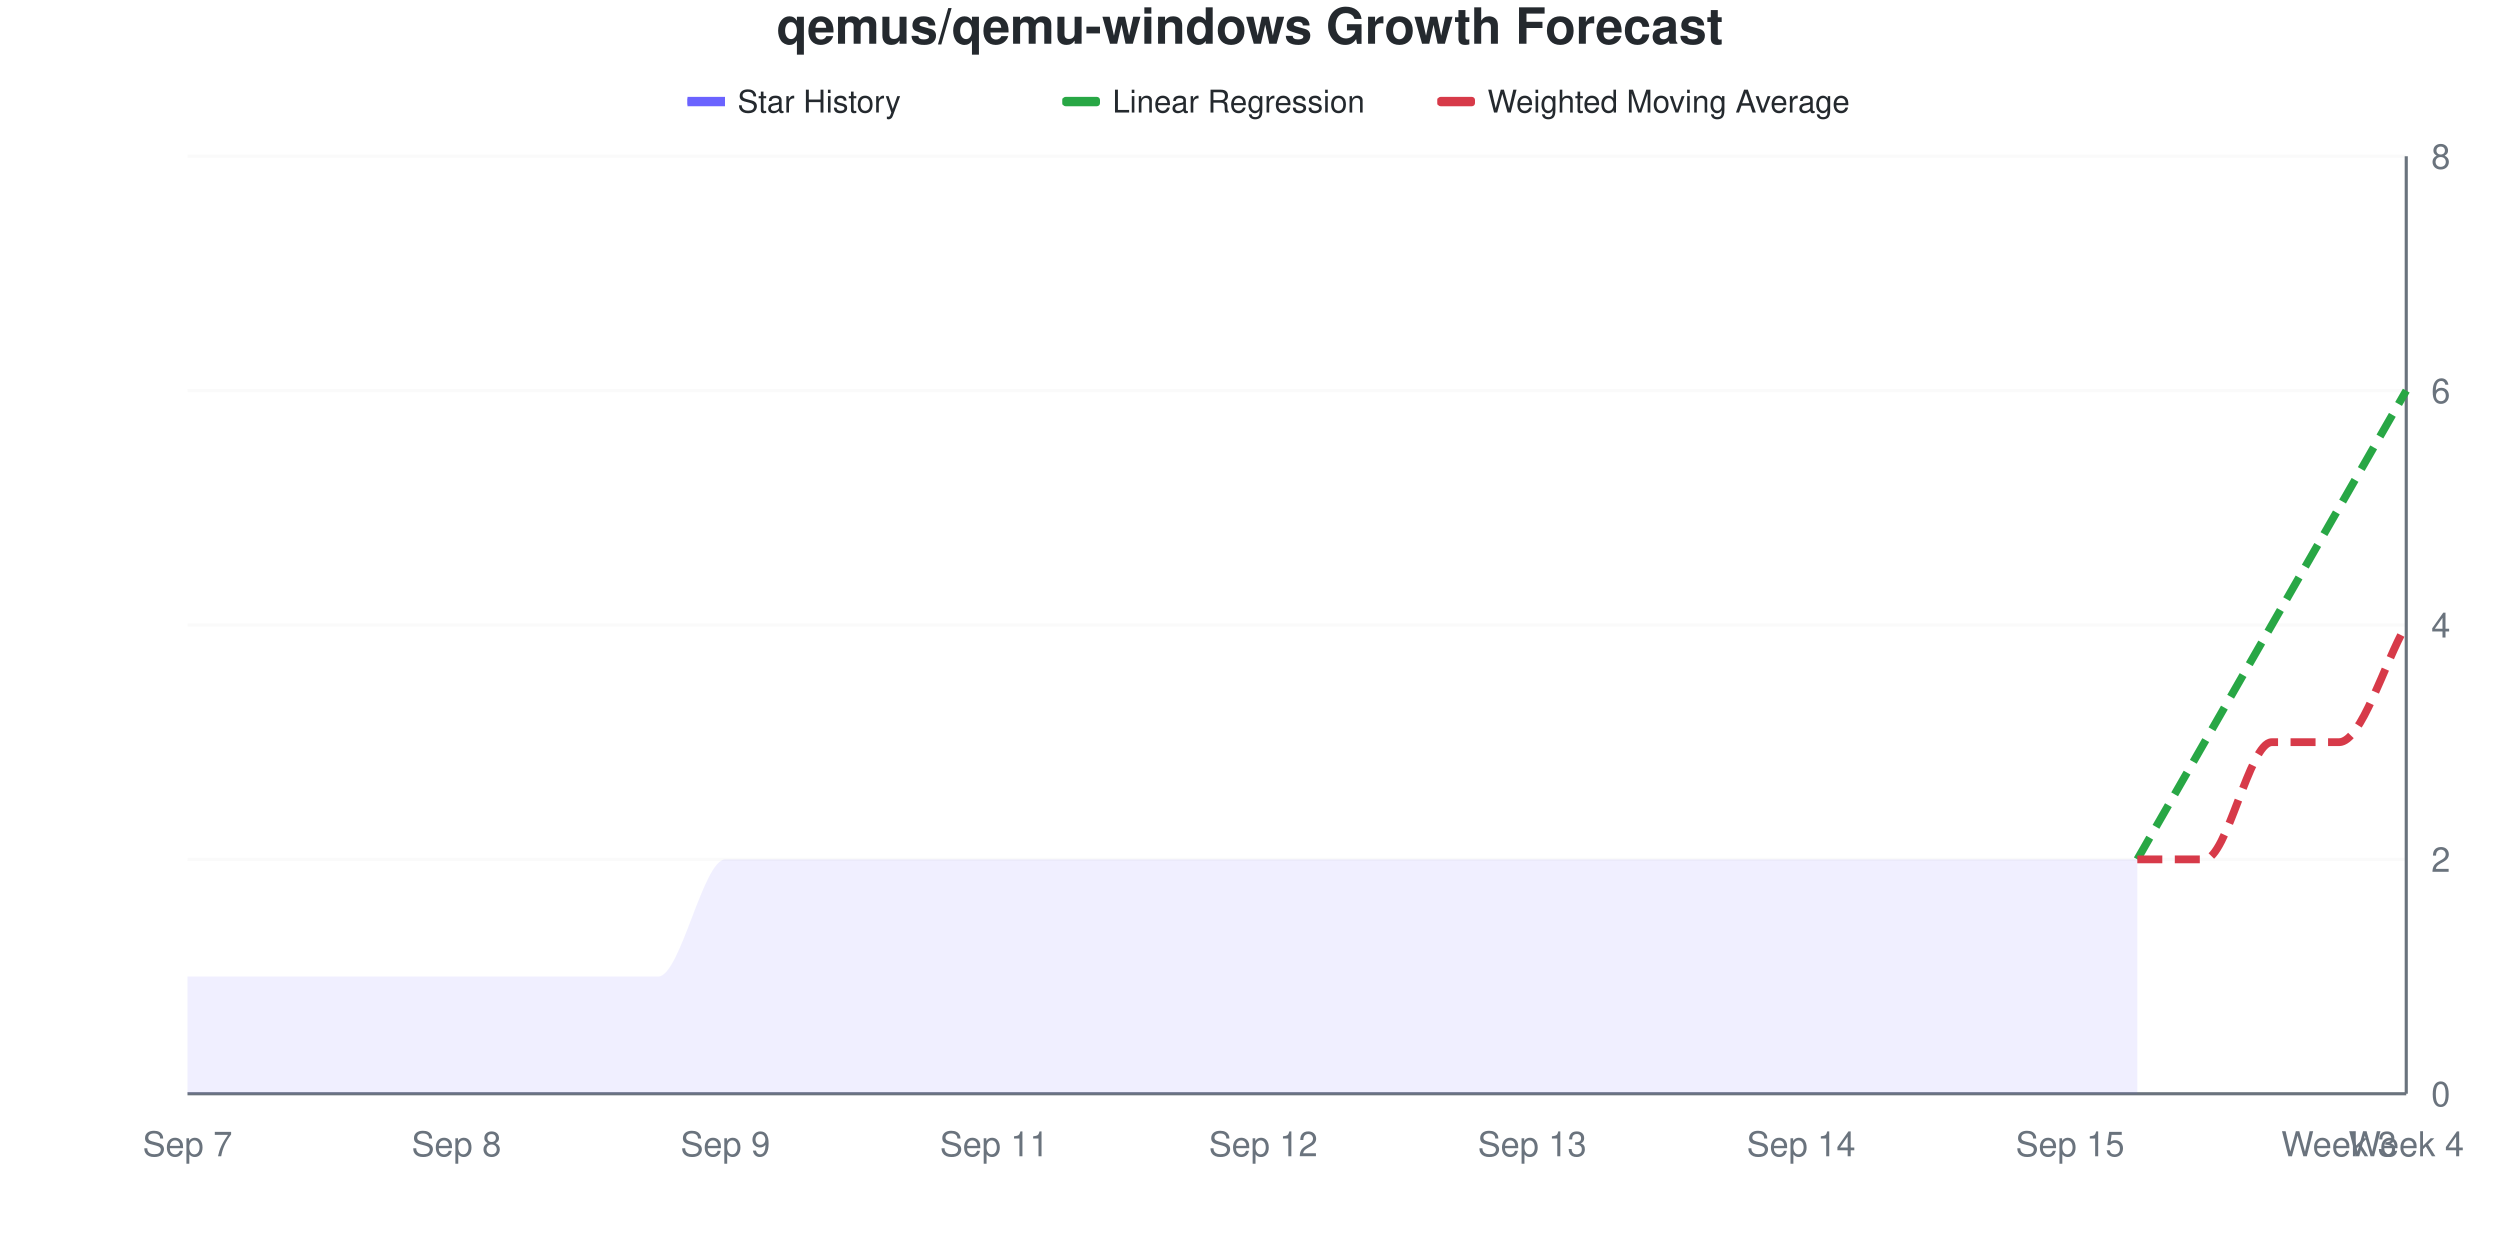
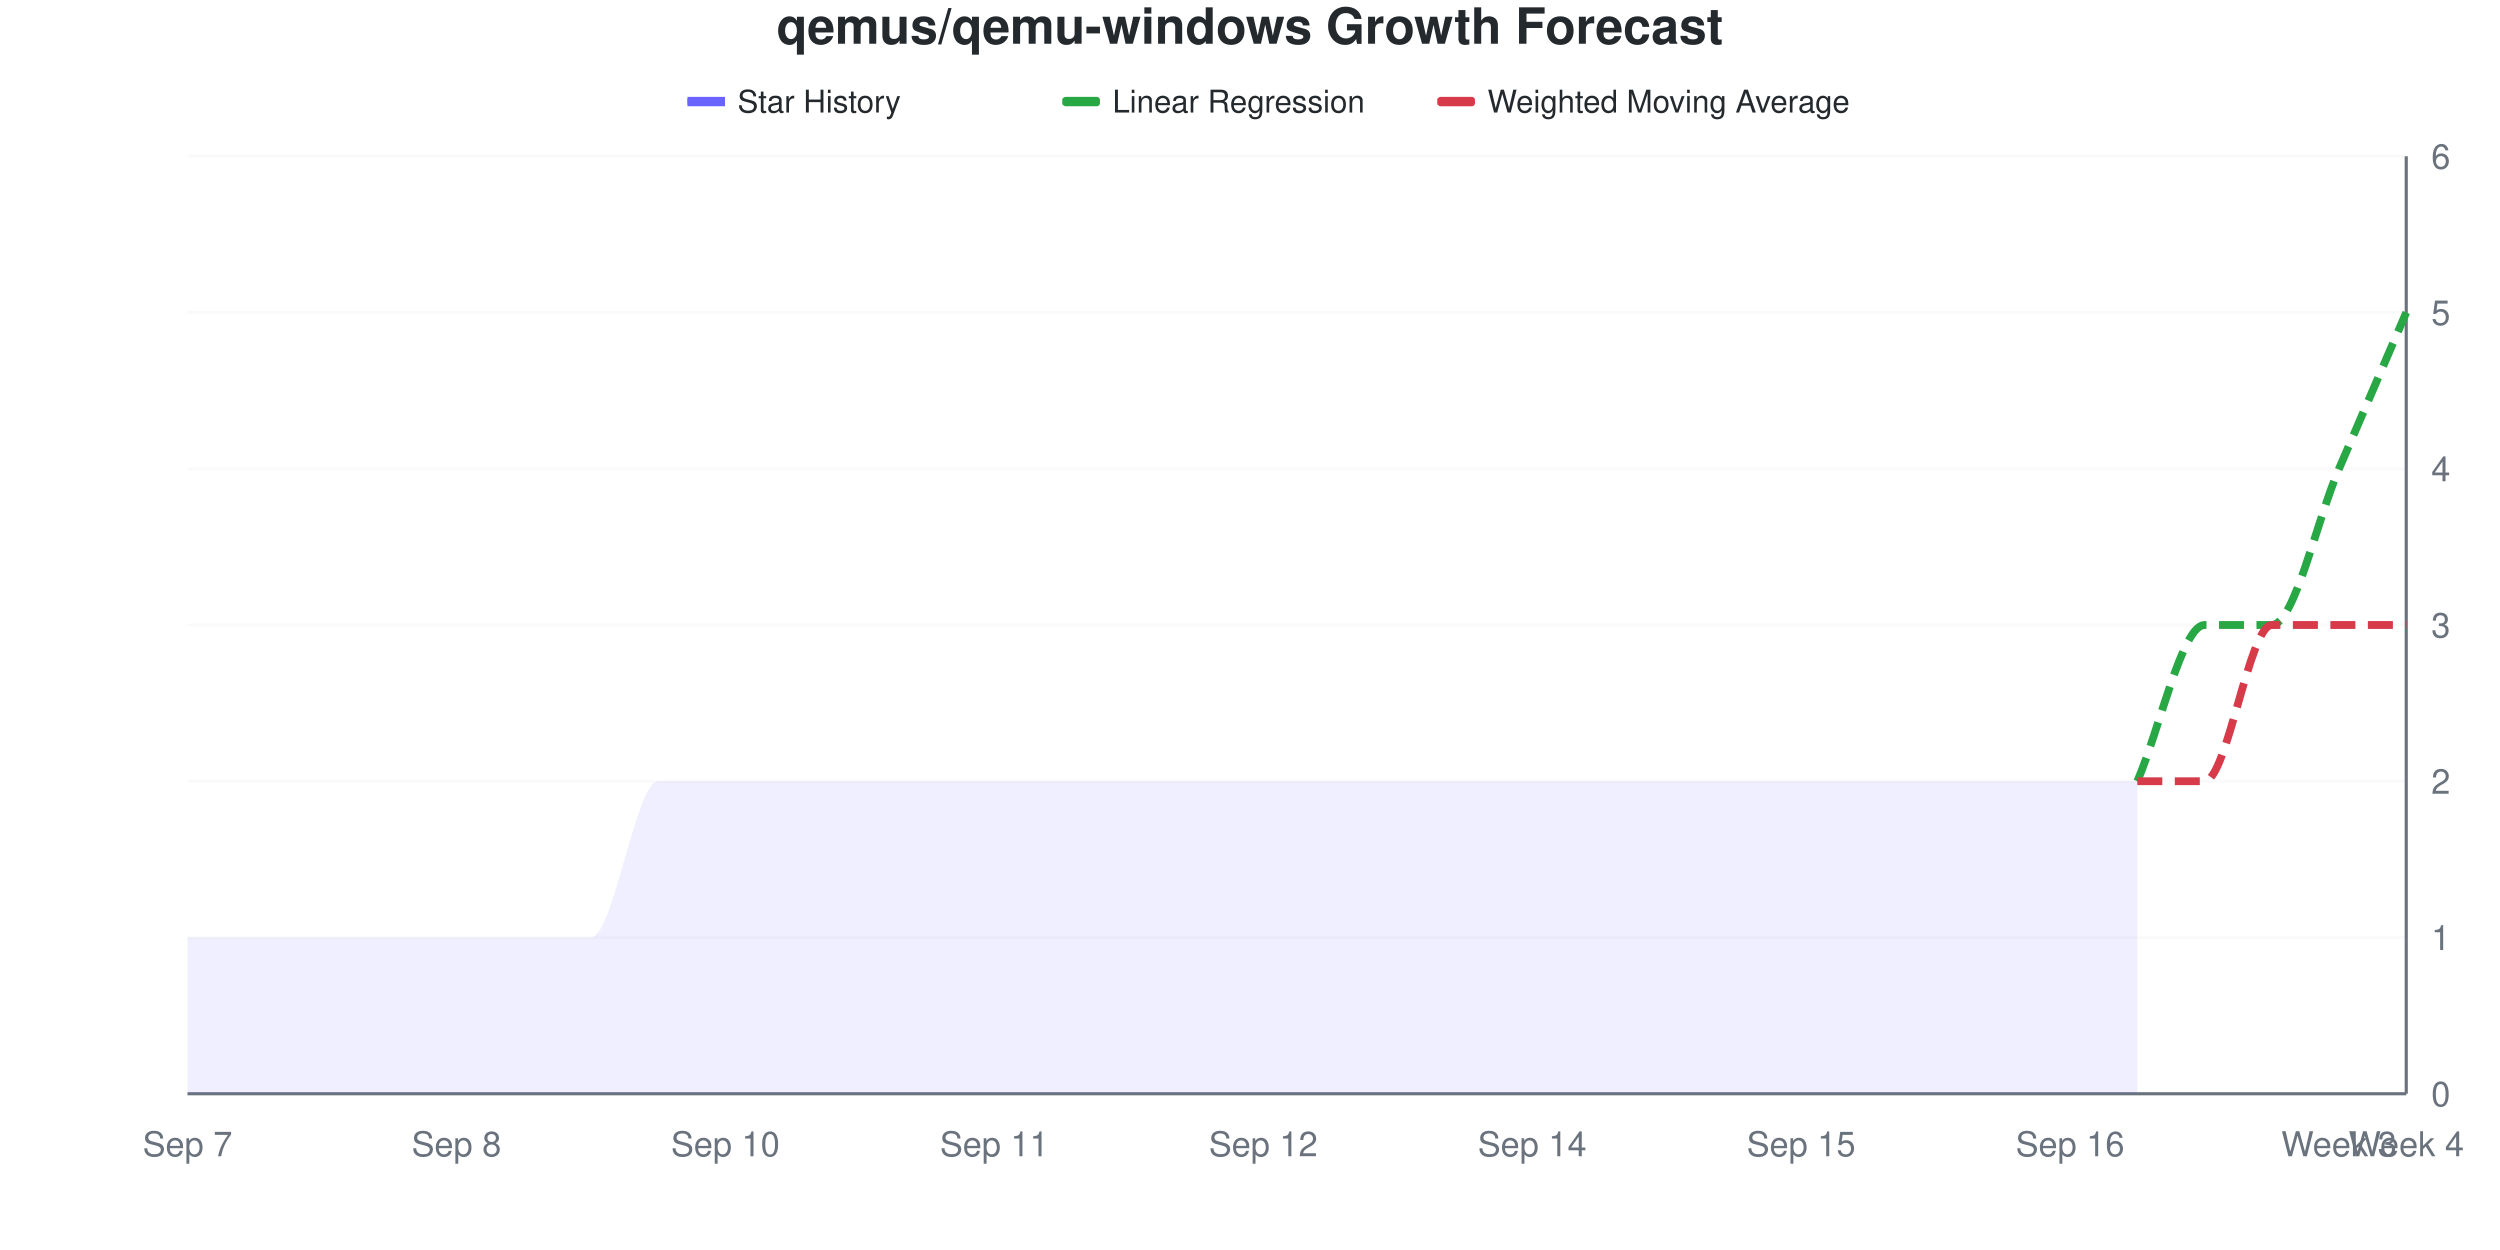
<svg xmlns="http://www.w3.org/2000/svg" viewBox="0 0 800 400" width="800" height="400">
  <style>
    @keyframes drawLine {
      to { stroke-dashoffset: 0; }
    }
    @keyframes fadeInPoint {
      from { opacity: 0; }
      to { opacity: 1; }
    }
    .data-line-0 {
-       stroke-dasharray: 1025;
-       stroke-dashoffset: 1025;
+       stroke-dasharray: 1061;
+       stroke-dashoffset: 1061;
      animation: drawLine 2s ease-out forwards;
    }
    .data-point {
      opacity: 0;
      animation: fadeInPoint 0.5s ease-out forwards;
    }
    .chart-bg { fill: #fff; }
    .chart-text { fill: #24292e; }
    .chart-muted { fill: #6a737d; }
    .chart-grid { stroke: #eee; }
    .chart-axis { stroke: #6a737d; }
    @media (prefers-color-scheme: dark) {
      .chart-bg { fill: #0d1117; }
      .chart-text { fill: #e6edf3; }
      .chart-muted { fill: #8b949e; }
      .chart-grid { stroke: #21262d; }
      .chart-axis { stroke: #8b949e; }
    }
  </style>
  <rect width="800" height="400" class="chart-bg" />
  <text x="400" y="14" text-anchor="middle" class="chart-text" font-size="16" font-weight="bold" font-family="-apple-system, BlinkMacSystemFont, 'Segoe UI', Helvetica, Arial, sans-serif">qemus/qemu-windows Growth Forecast</text>
  <g class="legend">
    <rect x="220" y="31" width="12" height="3" fill="#6b63ff" />
    <line x1="220" y1="32.5" x2="232" y2="32.5" stroke="#6b63ff" stroke-width="2" />
    <text x="236" y="36" class="chart-text" font-size="10" font-family="-apple-system, BlinkMacSystemFont, 'Segoe UI', Helvetica, Arial, sans-serif">Star History</text>
    <rect x="340" y="31" width="12" height="3" fill="#28a745" rx="1" />
    <line x1="340" y1="32.5" x2="352" y2="32.5" stroke="#28a745" stroke-width="2" stroke-dasharray="4,2" />
    <text x="356" y="36" class="chart-text" font-size="10" font-family="-apple-system, BlinkMacSystemFont, 'Segoe UI', Helvetica, Arial, sans-serif">Linear Regression</text>
    <rect x="460" y="31" width="12" height="3" fill="#d73a49" rx="1" />
    <line x1="460" y1="32.5" x2="472" y2="32.5" stroke="#d73a49" stroke-width="2" stroke-dasharray="4,2" />
    <text x="476" y="36" class="chart-text" font-size="10" font-family="-apple-system, BlinkMacSystemFont, 'Segoe UI', Helvetica, Arial, sans-serif">Weighted Moving Average</text>
  </g>
  <g class="grid">
    <line x1="60" y1="350" x2="770" y2="350" class="chart-grid" stroke-opacity="0.3" />
    <text x="778" y="354" text-anchor="start" class="chart-muted" font-size="11" font-family="-apple-system, BlinkMacSystemFont, 'Segoe UI', Helvetica, Arial, sans-serif">0</text>
-     <line x1="60" y1="275" x2="770" y2="275" class="chart-grid" stroke-opacity="0.3" />
-     <text x="778" y="279" text-anchor="start" class="chart-muted" font-size="11" font-family="-apple-system, BlinkMacSystemFont, 'Segoe UI', Helvetica, Arial, sans-serif">2</text>
+     <line x1="60" y1="300" x2="770" y2="300" class="chart-grid" stroke-opacity="0.3" />
+     <text x="778" y="304" text-anchor="start" class="chart-muted" font-size="11" font-family="-apple-system, BlinkMacSystemFont, 'Segoe UI', Helvetica, Arial, sans-serif">1</text>
+     <line x1="60" y1="250" x2="770" y2="250" class="chart-grid" stroke-opacity="0.3" />
+     <text x="778" y="254" text-anchor="start" class="chart-muted" font-size="11" font-family="-apple-system, BlinkMacSystemFont, 'Segoe UI', Helvetica, Arial, sans-serif">2</text>
    <line x1="60" y1="200" x2="770" y2="200" class="chart-grid" stroke-opacity="0.3" />
-     <text x="778" y="204" text-anchor="start" class="chart-muted" font-size="11" font-family="-apple-system, BlinkMacSystemFont, 'Segoe UI', Helvetica, Arial, sans-serif">4</text>
-     <line x1="60" y1="125" x2="770" y2="125" class="chart-grid" stroke-opacity="0.3" />
-     <text x="778" y="129" text-anchor="start" class="chart-muted" font-size="11" font-family="-apple-system, BlinkMacSystemFont, 'Segoe UI', Helvetica, Arial, sans-serif">6</text>
+     <text x="778" y="204" text-anchor="start" class="chart-muted" font-size="11" font-family="-apple-system, BlinkMacSystemFont, 'Segoe UI', Helvetica, Arial, sans-serif">3</text>
+     <line x1="60" y1="150" x2="770" y2="150" class="chart-grid" stroke-opacity="0.3" />
+     <text x="778" y="154" text-anchor="start" class="chart-muted" font-size="11" font-family="-apple-system, BlinkMacSystemFont, 'Segoe UI', Helvetica, Arial, sans-serif">4</text>
+     <line x1="60" y1="100" x2="770" y2="100" class="chart-grid" stroke-opacity="0.3" />
+     <text x="778" y="104" text-anchor="start" class="chart-muted" font-size="11" font-family="-apple-system, BlinkMacSystemFont, 'Segoe UI', Helvetica, Arial, sans-serif">5</text>
    <line x1="60" y1="50" x2="770" y2="50" class="chart-grid" stroke-opacity="0.3" />
-     <text x="778" y="54" text-anchor="start" class="chart-muted" font-size="11" font-family="-apple-system, BlinkMacSystemFont, 'Segoe UI', Helvetica, Arial, sans-serif">8</text>
+     <text x="778" y="54" text-anchor="start" class="chart-muted" font-size="11" font-family="-apple-system, BlinkMacSystemFont, 'Segoe UI', Helvetica, Arial, sans-serif">6</text>
  </g>
  <g class="milestones">
    
  </g>
  <g class="x-axis">
    <text x="60" y="370" text-anchor="middle" class="chart-muted" font-size="11" font-family="-apple-system, BlinkMacSystemFont, 'Segoe UI', Helvetica, Arial, sans-serif">Sep 7</text>
    <text x="146.061" y="370" text-anchor="middle" class="chart-muted" font-size="11" font-family="-apple-system, BlinkMacSystemFont, 'Segoe UI', Helvetica, Arial, sans-serif">Sep 8</text>
-     <text x="232.121" y="370" text-anchor="middle" class="chart-muted" font-size="11" font-family="-apple-system, BlinkMacSystemFont, 'Segoe UI', Helvetica, Arial, sans-serif">Sep 9</text>
+     <text x="232.121" y="370" text-anchor="middle" class="chart-muted" font-size="11" font-family="-apple-system, BlinkMacSystemFont, 'Segoe UI', Helvetica, Arial, sans-serif">Sep 10</text>
    <text x="318.182" y="370" text-anchor="middle" class="chart-muted" font-size="11" font-family="-apple-system, BlinkMacSystemFont, 'Segoe UI', Helvetica, Arial, sans-serif">Sep 11</text>
    <text x="404.242" y="370" text-anchor="middle" class="chart-muted" font-size="11" font-family="-apple-system, BlinkMacSystemFont, 'Segoe UI', Helvetica, Arial, sans-serif">Sep 12</text>
-     <text x="490.303" y="370" text-anchor="middle" class="chart-muted" font-size="11" font-family="-apple-system, BlinkMacSystemFont, 'Segoe UI', Helvetica, Arial, sans-serif">Sep 13</text>
-     <text x="576.364" y="370" text-anchor="middle" class="chart-muted" font-size="11" font-family="-apple-system, BlinkMacSystemFont, 'Segoe UI', Helvetica, Arial, sans-serif">Sep 14</text>
-     <text x="662.424" y="370" text-anchor="middle" class="chart-muted" font-size="11" font-family="-apple-system, BlinkMacSystemFont, 'Segoe UI', Helvetica, Arial, sans-serif">Sep 15</text>
+     <text x="490.303" y="370" text-anchor="middle" class="chart-muted" font-size="11" font-family="-apple-system, BlinkMacSystemFont, 'Segoe UI', Helvetica, Arial, sans-serif">Sep 14</text>
+     <text x="576.364" y="370" text-anchor="middle" class="chart-muted" font-size="11" font-family="-apple-system, BlinkMacSystemFont, 'Segoe UI', Helvetica, Arial, sans-serif">Sep 15</text>
+     <text x="662.424" y="370" text-anchor="middle" class="chart-muted" font-size="11" font-family="-apple-system, BlinkMacSystemFont, 'Segoe UI', Helvetica, Arial, sans-serif">Sep 16</text>
    <text x="748.485" y="370" text-anchor="middle" class="chart-muted" font-size="11" font-family="-apple-system, BlinkMacSystemFont, 'Segoe UI', Helvetica, Arial, sans-serif">Week 3</text>
    <text x="770" y="370" text-anchor="middle" class="chart-muted" font-size="11" font-family="-apple-system, BlinkMacSystemFont, 'Segoe UI', Helvetica, Arial, sans-serif">Week 4</text>
  </g>
  <line x1="770" y1="50" x2="770" y2="350" class="chart-axis" stroke-width="1" />
  <line x1="60" y1="350" x2="770" y2="350" class="chart-axis" stroke-width="1" />
-   <path d="M60,350 L60,312.5 C67.172,312.5 74.343,312.5 81.515,312.5 C88.687,312.5 95.859,312.5 103.03,312.5 C110.202,312.5 117.374,312.5 124.545,312.5 C131.717,312.5 138.889,312.5 146.061,312.5 C153.232,312.5 160.404,312.5 167.576,312.5 C174.747,312.5 181.919,312.5 189.091,312.5 C196.263,312.5 203.434,312.5 210.606,312.5 C217.778,312.5 224.949,275 232.121,275 C239.293,275 246.465,275 253.636,275 C260.808,275 267.98,275 275.152,275 C282.323,275 289.495,275 296.667,275 C303.838,275 311.01,275 318.182,275 C325.354,275 332.525,275 339.697,275 C346.869,275 354.04,275 361.212,275 C368.384,275 375.556,275 382.727,275 C389.899,275 397.071,275 404.242,275 C411.414,275 418.586,275 425.758,275 C432.929,275 440.101,275 447.273,275 C454.444,275 461.616,275 468.788,275 C475.96,275 483.131,275 490.303,275 C497.475,275 504.646,275 511.818,275 C518.99,275 526.162,275 533.333,275 C540.505,275 547.677,275 554.848,275 C562.02,275 569.192,275 576.364,275 C583.535,275 590.707,275 597.879,275 C605.051,275 612.222,275 619.394,275 C626.566,275 633.737,275 640.909,275 C648.081,275 655.253,275 662.424,275 C669.596,275 676.768,275 683.939,275 L683.939,350 L60,350 Z" fill="#6b63ff" fill-opacity="0.1" />
-   <path d="M60,350 L60,312.5 C67.172,312.5 74.343,312.5 81.515,312.5 C88.687,312.5 95.859,312.5 103.03,312.5 C110.202,312.5 117.374,312.5 124.545,312.5 C131.717,312.5 138.889,312.5 146.061,312.5 C153.232,312.5 160.404,312.5 167.576,312.5 C174.747,312.5 181.919,312.5 189.091,312.5 C196.263,312.5 203.434,312.5 210.606,312.5 C217.778,312.5 224.949,275 232.121,275 C239.293,275 246.465,275 253.636,275 C260.808,275 267.98,275 275.152,275 C282.323,275 289.495,275 296.667,275 C303.838,275 311.01,275 318.182,275 C325.354,275 332.525,275 339.697,275 C346.869,275 354.04,275 361.212,275 C368.384,275 375.556,275 382.727,275 C389.899,275 397.071,275 404.242,275 C411.414,275 418.586,275 425.758,275 C432.929,275 440.101,275 447.273,275 C454.444,275 461.616,275 468.788,275 C475.96,275 483.131,275 490.303,275 C497.475,275 504.646,275 511.818,275 C518.99,275 526.162,275 533.333,275 C540.505,275 547.677,275 554.848,275 C562.02,275 569.192,275 576.364,275 C583.535,275 590.707,275 597.879,275 C605.051,275 612.222,275 619.394,275 C626.566,275 633.737,275 640.909,275 C648.081,275 655.253,275 662.424,275 C669.596,275 676.768,275 683.939,275" fill="none" stroke="#6b63ff" stroke-width="2.5" class="data-line-0" />
-   <path d="M683.939,275 C691.111,262.5 698.283,250 705.455,237.5 C712.626,225 719.798,212.5 726.97,200 C734.141,187.5 741.313,175 748.485,162.5 C755.657,150 762.828,137.5 770,125" fill="none" stroke="#28a745" stroke-width="2.5" stroke-dasharray="8,4" />
-   <path d="M683.939,275 C691.111,275 698.283,275 705.455,275 C712.626,275 719.798,237.5 726.97,237.5 C734.141,237.5 741.313,237.5 748.485,237.5 C755.657,237.5 762.828,212.5 770,200" fill="none" stroke="#d73a49" stroke-width="2.5" stroke-dasharray="8,4" />
+   <path d="M60,350 L60,300 C67.172,300 74.343,300 81.515,300 C88.687,300 95.859,300 103.03,300 C110.202,300 117.374,300 124.545,300 C131.717,300 138.889,300 146.061,300 C153.232,300 160.404,300 167.576,300 C174.747,300 181.919,300 189.091,300 C196.263,300 203.434,250 210.606,250 C217.778,250 224.949,250 232.121,250 C239.293,250 246.465,250 253.636,250 C260.808,250 267.98,250 275.152,250 C282.323,250 289.495,250 296.667,250 C303.838,250 311.01,250 318.182,250 C325.354,250 332.525,250 339.697,250 C346.869,250 354.04,250 361.212,250 C368.384,250 375.556,250 382.727,250 C389.899,250 397.071,250 404.242,250 C411.414,250 418.586,250 425.758,250 C432.929,250 440.101,250 447.273,250 C454.444,250 461.616,250 468.788,250 C475.96,250 483.131,250 490.303,250 C497.475,250 504.646,250 511.818,250 C518.99,250 526.162,250 533.333,250 C540.505,250 547.677,250 554.848,250 C562.02,250 569.192,250 576.364,250 C583.535,250 590.707,250 597.879,250 C605.051,250 612.222,250 619.394,250 C626.566,250 633.737,250 640.909,250 C648.081,250 655.253,250 662.424,250 C669.596,250 676.768,250 683.939,250 L683.939,350 L60,350 Z" fill="#6b63ff" fill-opacity="0.1" />
+   <path d="M60,350 L60,300 C67.172,300 74.343,300 81.515,300 C88.687,300 95.859,300 103.03,300 C110.202,300 117.374,300 124.545,300 C131.717,300 138.889,300 146.061,300 C153.232,300 160.404,300 167.576,300 C174.747,300 181.919,300 189.091,300 C196.263,300 203.434,250 210.606,250 C217.778,250 224.949,250 232.121,250 C239.293,250 246.465,250 253.636,250 C260.808,250 267.98,250 275.152,250 C282.323,250 289.495,250 296.667,250 C303.838,250 311.01,250 318.182,250 C325.354,250 332.525,250 339.697,250 C346.869,250 354.04,250 361.212,250 C368.384,250 375.556,250 382.727,250 C389.899,250 397.071,250 404.242,250 C411.414,250 418.586,250 425.758,250 C432.929,250 440.101,250 447.273,250 C454.444,250 461.616,250 468.788,250 C475.96,250 483.131,250 490.303,250 C497.475,250 504.646,250 511.818,250 C518.99,250 526.162,250 533.333,250 C540.505,250 547.677,250 554.848,250 C562.02,250 569.192,250 576.364,250 C583.535,250 590.707,250 597.879,250 C605.051,250 612.222,250 619.394,250 C626.566,250 633.737,250 640.909,250 C648.081,250 655.253,250 662.424,250 C669.596,250 676.768,250 683.939,250" fill="none" stroke="#6b63ff" stroke-width="2.5" class="data-line-0" />
+   <path d="M683.939,250 C691.111,233.333 698.283,200 705.455,200 C712.626,200 719.798,200 726.97,200 C734.141,200 741.313,166.667 748.485,150 C755.657,133.333 762.828,116.667 770,100" fill="none" stroke="#28a745" stroke-width="2.5" stroke-dasharray="8,4" />
+   <path d="M683.939,250 C691.111,250 698.283,250 705.455,250 C712.626,250 719.798,200 726.97,200 C734.141,200 741.313,200 748.485,200 C755.657,200 762.828,200 770,200" fill="none" stroke="#d73a49" stroke-width="2.5" stroke-dasharray="8,4" />
  <g class="points">
-     <circle cx="60" cy="312.5" r="4" fill="#6b63ff" class="data-point" style="animation-delay: 1.50s" />
-     <circle cx="81.515" cy="312.5" r="4" fill="#6b63ff" class="data-point" style="animation-delay: 1.55s" />
-     <circle cx="103.03" cy="312.5" r="4" fill="#6b63ff" class="data-point" style="animation-delay: 1.60s" />
-     <circle cx="124.545" cy="312.5" r="4" fill="#6b63ff" class="data-point" style="animation-delay: 1.65s" />
-     <circle cx="146.061" cy="312.5" r="4" fill="#6b63ff" class="data-point" style="animation-delay: 1.70s" />
-     <circle cx="167.576" cy="312.5" r="4" fill="#6b63ff" class="data-point" style="animation-delay: 1.75s" />
-     <circle cx="189.091" cy="312.5" r="4" fill="#6b63ff" class="data-point" style="animation-delay: 1.80s" />
-     <circle cx="210.606" cy="312.5" r="4" fill="#6b63ff" class="data-point" style="animation-delay: 1.85s" />
-     <circle cx="232.121" cy="275" r="4" fill="#6b63ff" class="data-point" style="animation-delay: 1.90s" />
-     <circle cx="253.636" cy="275" r="4" fill="#6b63ff" class="data-point" style="animation-delay: 1.95s" />
-     <circle cx="275.152" cy="275" r="4" fill="#6b63ff" class="data-point" style="animation-delay: 2.00s" />
-     <circle cx="296.667" cy="275" r="4" fill="#6b63ff" class="data-point" style="animation-delay: 2.05s" />
-     <circle cx="318.182" cy="275" r="4" fill="#6b63ff" class="data-point" style="animation-delay: 2.10s" />
-     <circle cx="339.697" cy="275" r="4" fill="#6b63ff" class="data-point" style="animation-delay: 2.15s" />
-     <circle cx="361.212" cy="275" r="4" fill="#6b63ff" class="data-point" style="animation-delay: 2.20s" />
-     <circle cx="382.727" cy="275" r="4" fill="#6b63ff" class="data-point" style="animation-delay: 2.25s" />
-     <circle cx="404.242" cy="275" r="4" fill="#6b63ff" class="data-point" style="animation-delay: 2.30s" />
-     <circle cx="425.758" cy="275" r="4" fill="#6b63ff" class="data-point" style="animation-delay: 2.35s" />
-     <circle cx="447.273" cy="275" r="4" fill="#6b63ff" class="data-point" style="animation-delay: 2.40s" />
-     <circle cx="468.788" cy="275" r="4" fill="#6b63ff" class="data-point" style="animation-delay: 2.45s" />
-     <circle cx="490.303" cy="275" r="4" fill="#6b63ff" class="data-point" style="animation-delay: 2.50s" />
-     <circle cx="511.818" cy="275" r="4" fill="#6b63ff" class="data-point" style="animation-delay: 2.55s" />
-     <circle cx="533.333" cy="275" r="4" fill="#6b63ff" class="data-point" style="animation-delay: 2.60s" />
-     <circle cx="554.848" cy="275" r="4" fill="#6b63ff" class="data-point" style="animation-delay: 2.65s" />
-     <circle cx="576.364" cy="275" r="4" fill="#6b63ff" class="data-point" style="animation-delay: 2.70s" />
-     <circle cx="597.879" cy="275" r="4" fill="#6b63ff" class="data-point" style="animation-delay: 2.75s" />
-     <circle cx="619.394" cy="275" r="4" fill="#6b63ff" class="data-point" style="animation-delay: 2.80s" />
-     <circle cx="640.909" cy="275" r="4" fill="#6b63ff" class="data-point" style="animation-delay: 2.85s" />
-     <circle cx="662.424" cy="275" r="4" fill="#6b63ff" class="data-point" style="animation-delay: 2.90s" />
-     <circle cx="683.939" cy="275" r="4" fill="#6b63ff" class="data-point" style="animation-delay: 2.95s" />
+     <circle cx="60" cy="300" r="4" fill="#6b63ff" class="data-point" style="animation-delay: 1.50s" />
+     <circle cx="81.515" cy="300" r="4" fill="#6b63ff" class="data-point" style="animation-delay: 1.55s" />
+     <circle cx="103.03" cy="300" r="4" fill="#6b63ff" class="data-point" style="animation-delay: 1.60s" />
+     <circle cx="124.545" cy="300" r="4" fill="#6b63ff" class="data-point" style="animation-delay: 1.65s" />
+     <circle cx="146.061" cy="300" r="4" fill="#6b63ff" class="data-point" style="animation-delay: 1.70s" />
+     <circle cx="167.576" cy="300" r="4" fill="#6b63ff" class="data-point" style="animation-delay: 1.75s" />
+     <circle cx="189.091" cy="300" r="4" fill="#6b63ff" class="data-point" style="animation-delay: 1.80s" />
+     <circle cx="210.606" cy="250" r="4" fill="#6b63ff" class="data-point" style="animation-delay: 1.85s" />
+     <circle cx="232.121" cy="250" r="4" fill="#6b63ff" class="data-point" style="animation-delay: 1.90s" />
+     <circle cx="253.636" cy="250" r="4" fill="#6b63ff" class="data-point" style="animation-delay: 1.95s" />
+     <circle cx="275.152" cy="250" r="4" fill="#6b63ff" class="data-point" style="animation-delay: 2.00s" />
+     <circle cx="296.667" cy="250" r="4" fill="#6b63ff" class="data-point" style="animation-delay: 2.05s" />
+     <circle cx="318.182" cy="250" r="4" fill="#6b63ff" class="data-point" style="animation-delay: 2.10s" />
+     <circle cx="339.697" cy="250" r="4" fill="#6b63ff" class="data-point" style="animation-delay: 2.15s" />
+     <circle cx="361.212" cy="250" r="4" fill="#6b63ff" class="data-point" style="animation-delay: 2.20s" />
+     <circle cx="382.727" cy="250" r="4" fill="#6b63ff" class="data-point" style="animation-delay: 2.25s" />
+     <circle cx="404.242" cy="250" r="4" fill="#6b63ff" class="data-point" style="animation-delay: 2.30s" />
+     <circle cx="425.758" cy="250" r="4" fill="#6b63ff" class="data-point" style="animation-delay: 2.35s" />
+     <circle cx="447.273" cy="250" r="4" fill="#6b63ff" class="data-point" style="animation-delay: 2.40s" />
+     <circle cx="468.788" cy="250" r="4" fill="#6b63ff" class="data-point" style="animation-delay: 2.45s" />
+     <circle cx="490.303" cy="250" r="4" fill="#6b63ff" class="data-point" style="animation-delay: 2.50s" />
+     <circle cx="511.818" cy="250" r="4" fill="#6b63ff" class="data-point" style="animation-delay: 2.55s" />
+     <circle cx="533.333" cy="250" r="4" fill="#6b63ff" class="data-point" style="animation-delay: 2.60s" />
+     <circle cx="554.848" cy="250" r="4" fill="#6b63ff" class="data-point" style="animation-delay: 2.65s" />
+     <circle cx="576.364" cy="250" r="4" fill="#6b63ff" class="data-point" style="animation-delay: 2.70s" />
+     <circle cx="597.879" cy="250" r="4" fill="#6b63ff" class="data-point" style="animation-delay: 2.75s" />
+     <circle cx="619.394" cy="250" r="4" fill="#6b63ff" class="data-point" style="animation-delay: 2.80s" />
+     <circle cx="640.909" cy="250" r="4" fill="#6b63ff" class="data-point" style="animation-delay: 2.85s" />
+     <circle cx="662.424" cy="250" r="4" fill="#6b63ff" class="data-point" style="animation-delay: 2.90s" />
+     <circle cx="683.939" cy="250" r="4" fill="#6b63ff" class="data-point" style="animation-delay: 2.95s" />
  </g>
</svg>
